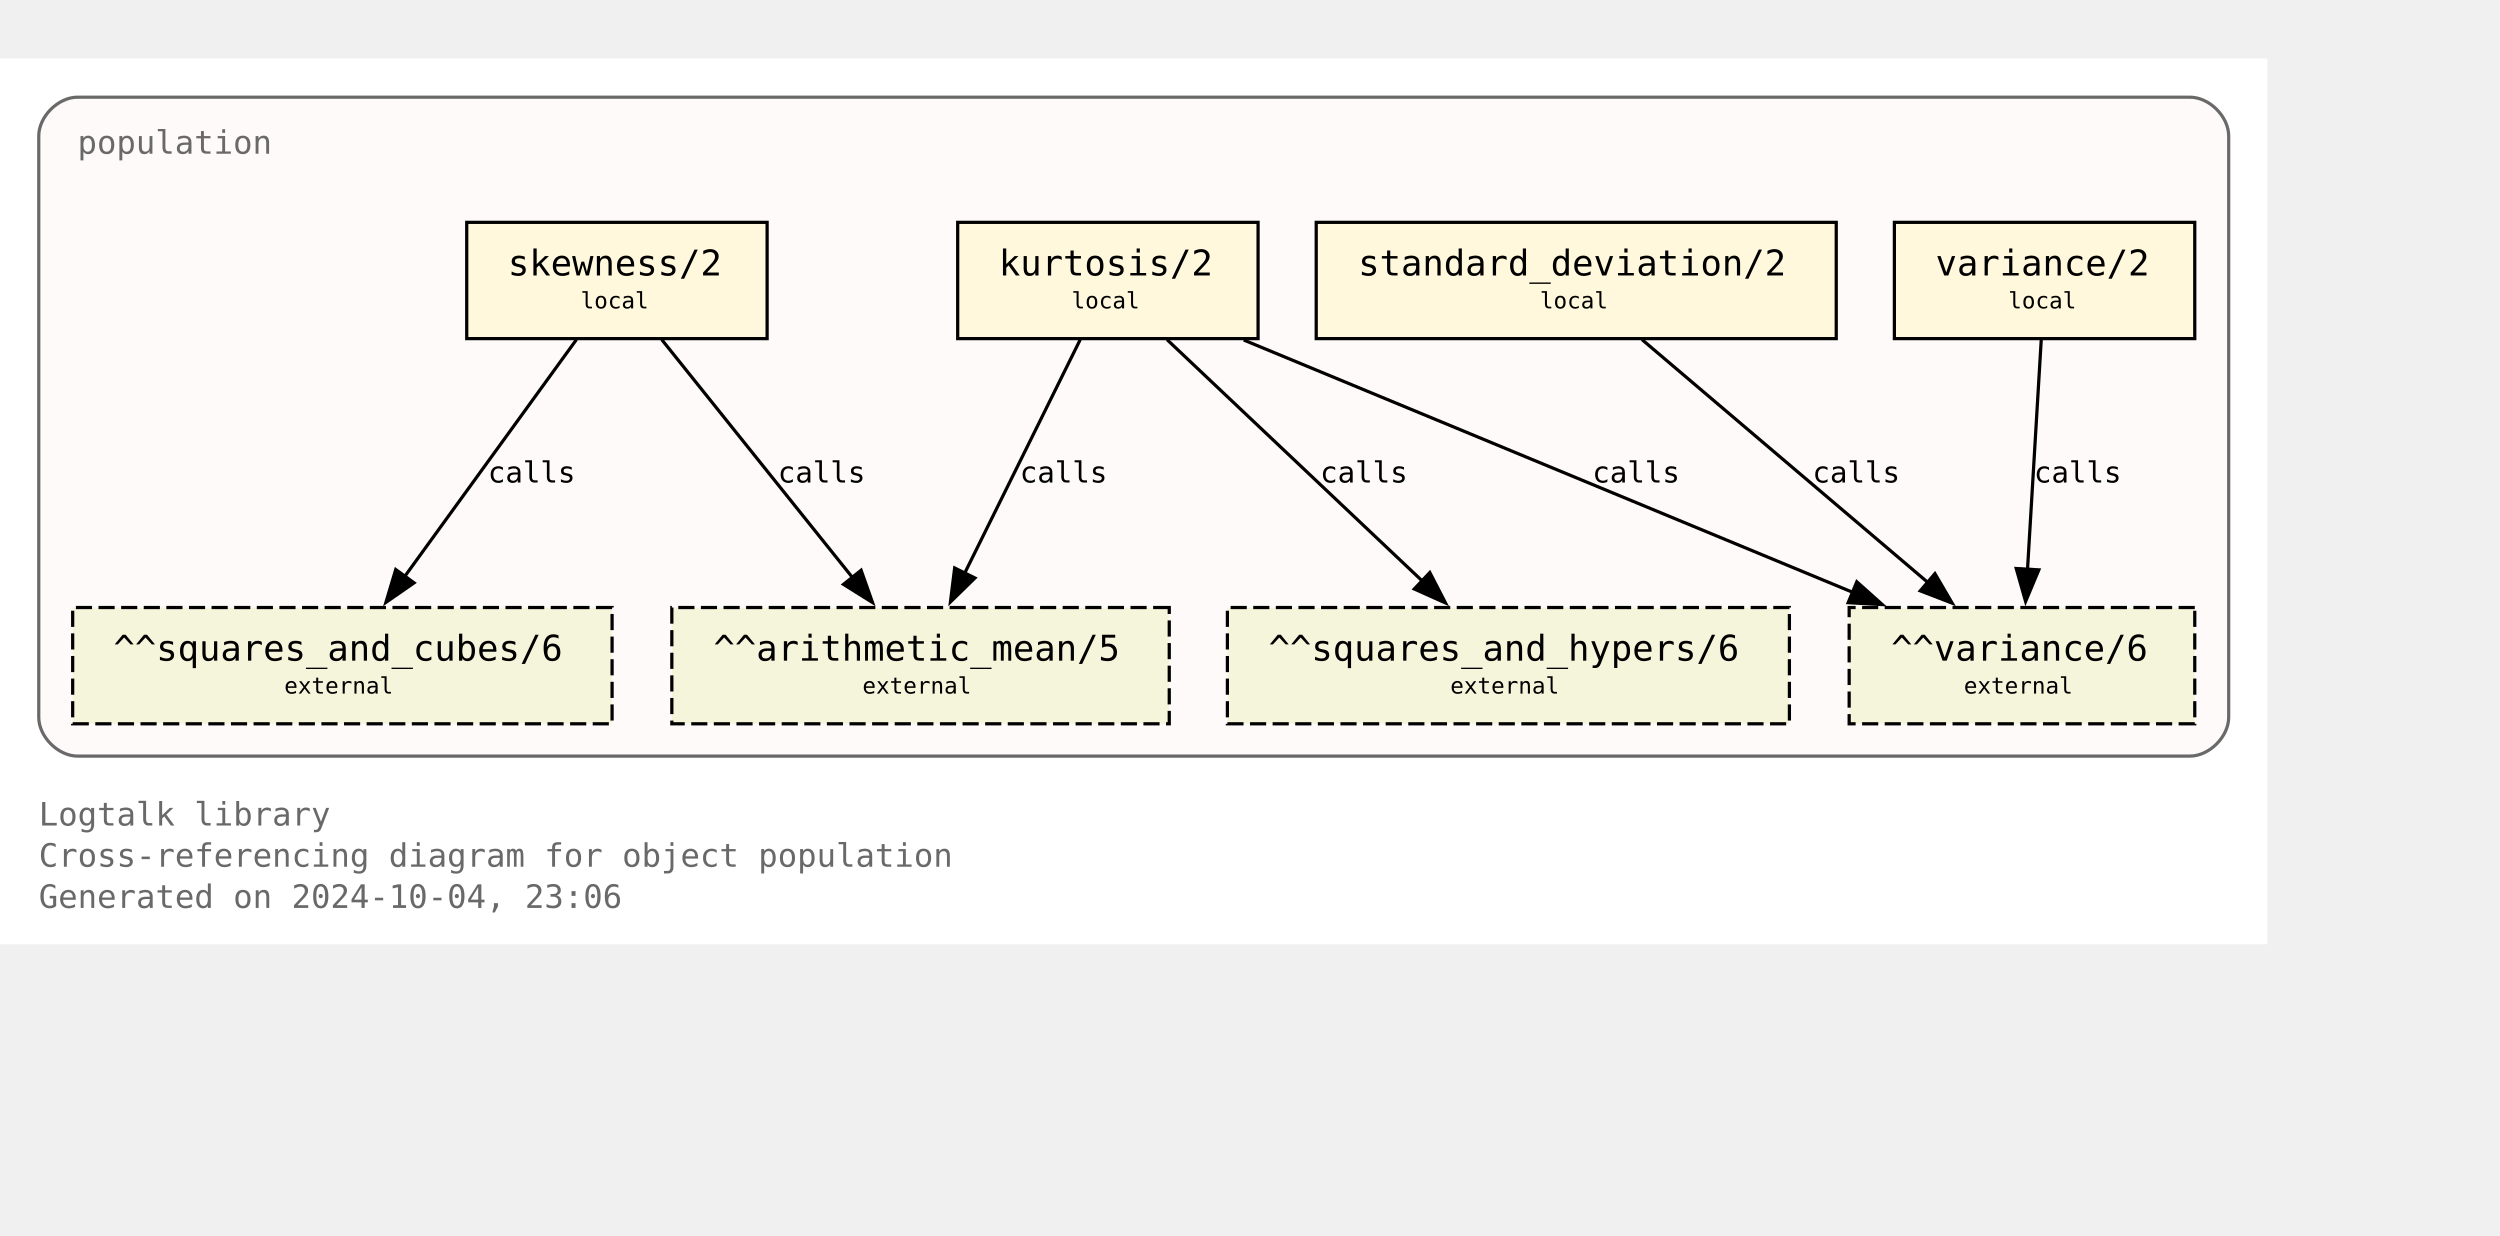
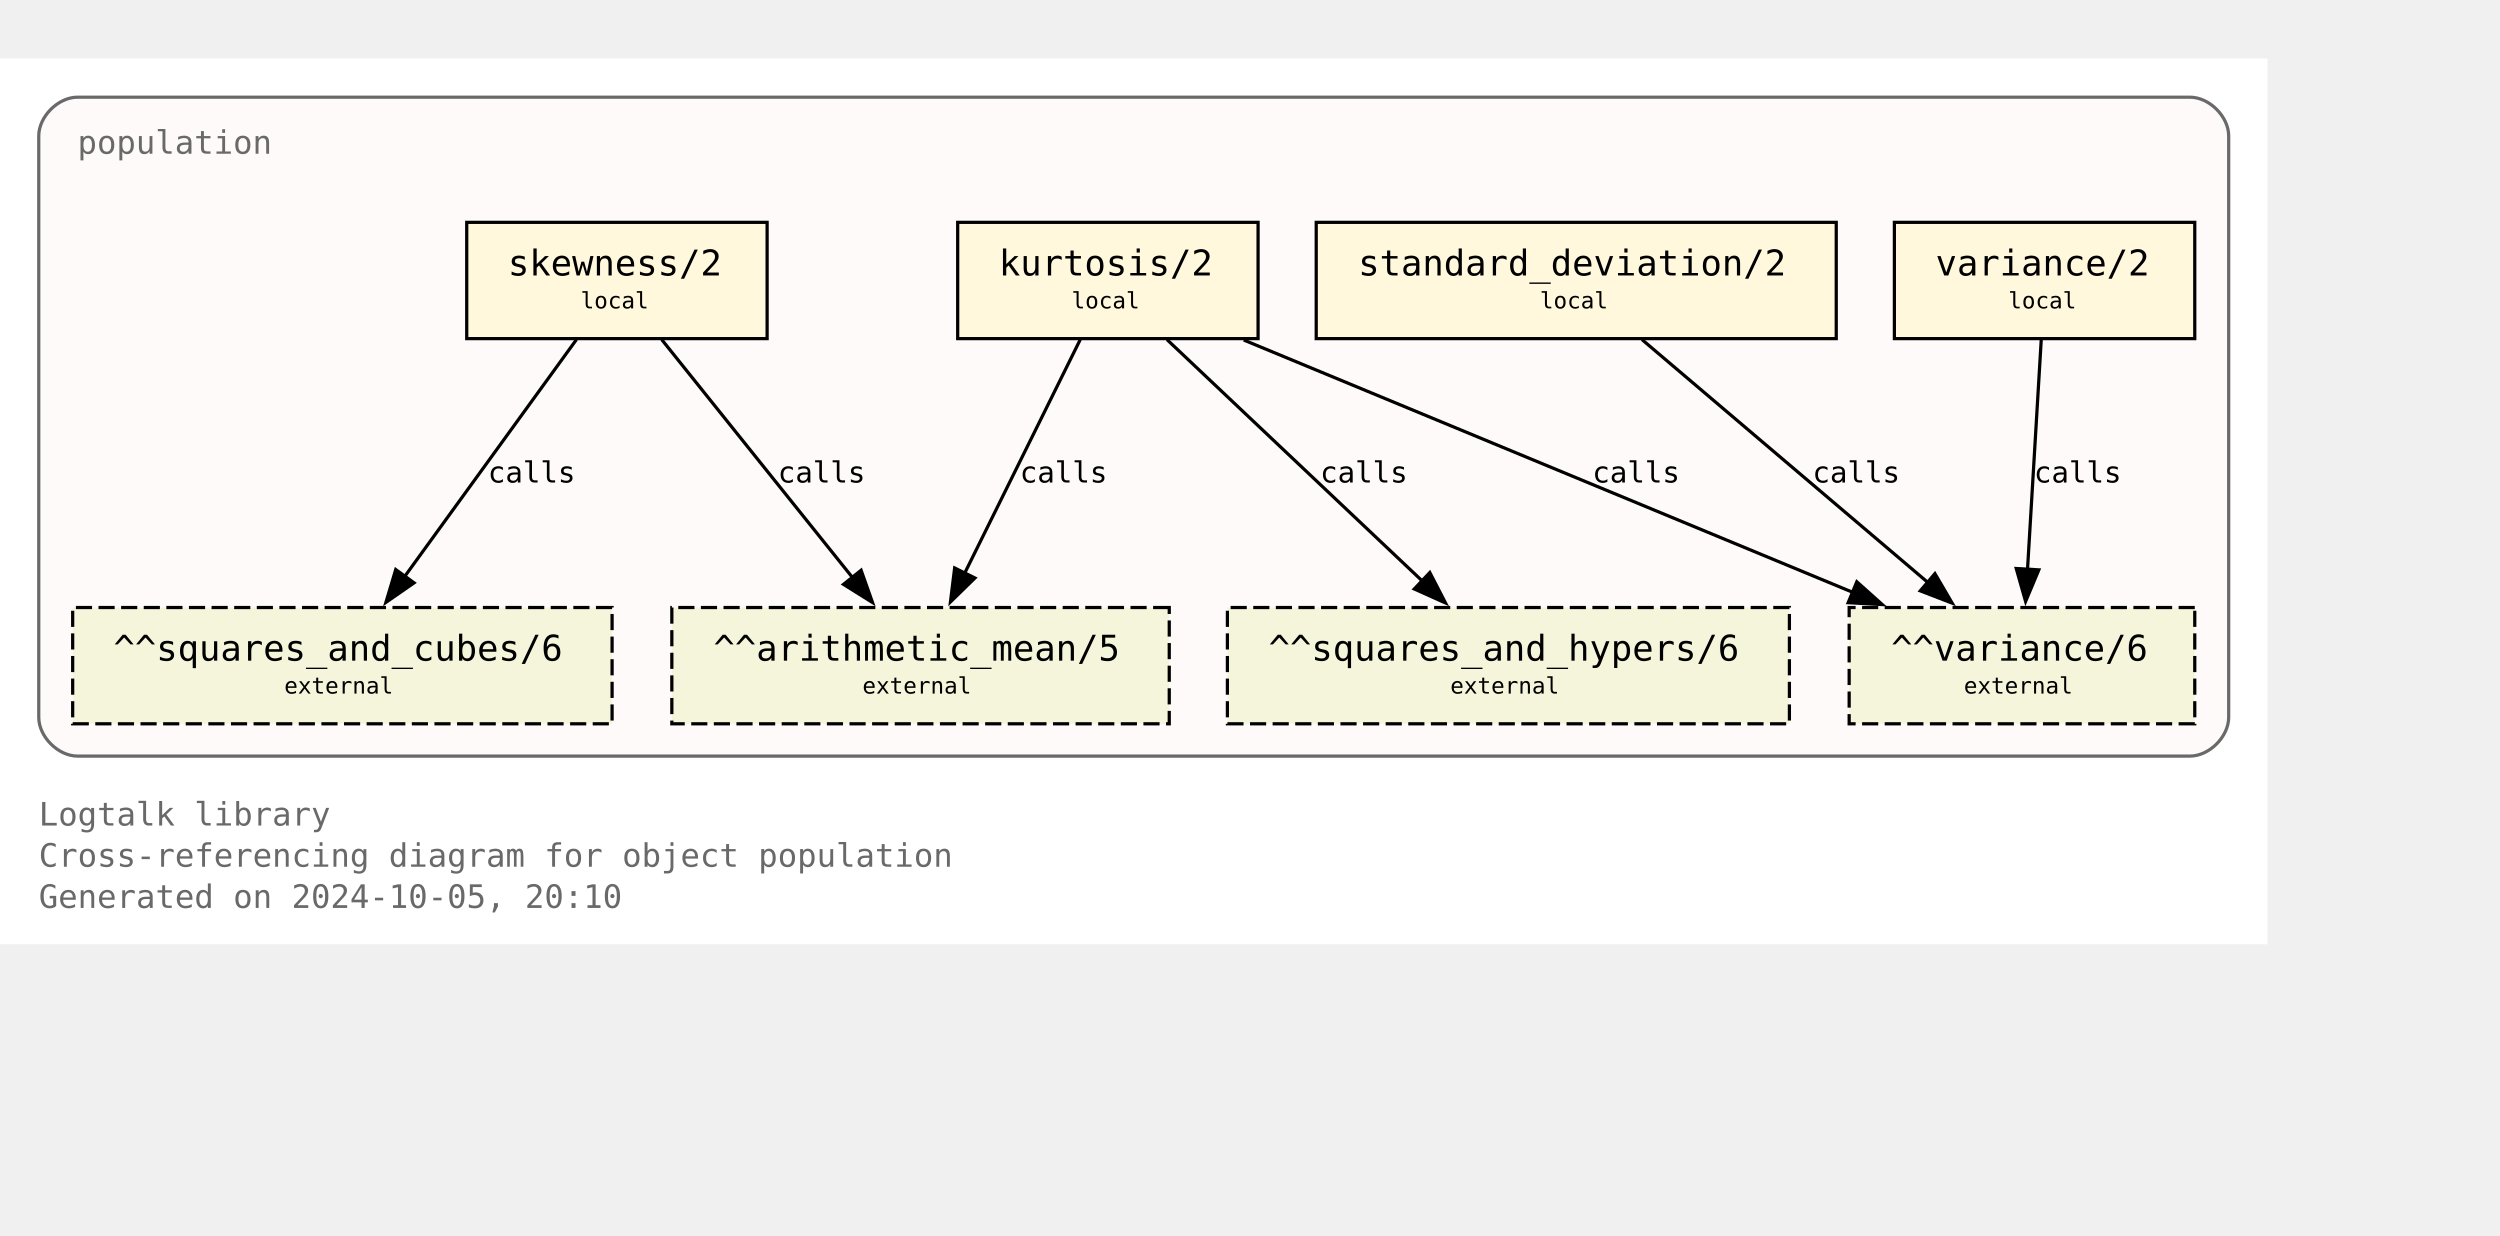
<svg xmlns="http://www.w3.org/2000/svg" xmlns:xlink="http://www.w3.org/1999/xlink" width="846pt" height="418pt" viewBox="72.00 72.00 774.00 346.25">
  <g id="graph0" class="graph" transform="scale(1 1) rotate(0) translate(76 342.25)">
    <polygon fill="white" stroke="none" points="-4,4 -4,-270.25 698,-270.25 698,4 -4,4" />
    <text text-anchor="start" x="8" y="-32.75" font-family="Monospace" font-size="10.00" fill="dimgray">Logtalk library</text>
    <text text-anchor="start" x="8" y="-20" font-family="Monospace" font-size="10.00" fill="dimgray">Cross-referencing diagram for object population</text>
-     <text text-anchor="start" x="8" y="-7.25" font-family="Monospace" font-size="10.00" fill="dimgray">Generated on 2024-10-04, 23:06</text>
+     <text text-anchor="start" x="8" y="-7.25" font-family="Monospace" font-size="10.00" fill="dimgray">Generated on 2024-10-05, 20:10</text>
    <g id="clust1" class="cluster">
      <g id="a_clust1">
        <a xlink:title="population">
          <path fill="snow" stroke="dimgray" d="M20,-54.25C20,-54.25 674,-54.25 674,-54.25 680,-54.25 686,-60.25 686,-66.25 686,-66.25 686,-246.25 686,-246.25 686,-252.25 680,-258.25 674,-258.25 674,-258.25 20,-258.25 20,-258.25 14,-258.25 8,-252.25 8,-246.25 8,-246.25 8,-66.25 8,-66.25 8,-60.25 14,-54.25 20,-54.25" />
          <g id="a_clust1_0">
-             <a xlink:href="https://github.com/LogtalkDotOrg/logtalk3/tree/9dfa4595106e9b53620938a6bbd5df8bc5ed2582/library/statistics/population.lgt" xlink:title="https://github.com/LogtalkDotOrg/logtalk3/tree/9dfa4595106e9b53620938a6bbd5df8bc5ed2582/library/statistics/population.lgt">
+             <a xlink:href="https://github.com/LogtalkDotOrg/logtalk3/tree/29b2f8f730a06811ce84ddcfcfc9fe647ddc2b5b/library/statistics/population.lgt" xlink:title="https://github.com/LogtalkDotOrg/logtalk3/tree/29b2f8f730a06811ce84ddcfcfc9fe647ddc2b5b/library/statistics/population.lgt">
              <text text-anchor="start" x="20" y="-240.75" font-family="Monospace" font-size="10.00" fill="dimgray">population</text>
            </a>
          </g>
        </a>
      </g>
    </g>
    <g id="node1" class="node">
      <g id="a_node1">
-         <a xlink:href="https://github.com/LogtalkDotOrg/logtalk3/tree/9dfa4595106e9b53620938a6bbd5df8bc5ed2582/library/statistics/population.lgt#L33" xlink:title="https://github.com/LogtalkDotOrg/logtalk3/tree/9dfa4595106e9b53620938a6bbd5df8bc5ed2582/library/statistics/population.lgt#L33">
+         <a xlink:href="https://github.com/LogtalkDotOrg/logtalk3/tree/29b2f8f730a06811ce84ddcfcfc9fe647ddc2b5b/library/statistics/population.lgt#L33" xlink:title="https://github.com/LogtalkDotOrg/logtalk3/tree/29b2f8f730a06811ce84ddcfcfc9fe647ddc2b5b/library/statistics/population.lgt#L33">
          <polygon fill="cornsilk" stroke="black" points="233.5,-219.5 140.5,-219.5 140.5,-183.5 233.5,-183.5 233.5,-219.5" />
          <text text-anchor="start" x="148.38" y="-204.07" font-family="Monospace" font-size="9.00"> </text>
          <text text-anchor="start" x="153.25" y="-203.05" font-family="Monospace" font-size="11.00">skewness/2</text>
          <text text-anchor="start" x="220.38" y="-204.07" font-family="Monospace" font-size="9.00"> </text>
          <text text-anchor="start" x="148.38" y="-191.95" font-family="Monospace" font-size="9.00"> </text>
          <text text-anchor="start" x="175.75" y="-192.85" font-family="Monospace" font-size="7.00">local</text>
          <text text-anchor="start" x="220.38" y="-191.95" font-family="Monospace" font-size="9.00"> </text>
        </a>
      </g>
    </g>
    <g id="node5" class="node">
      <polygon fill="beige" stroke="black" stroke-dasharray="5,2" points="358,-100.25 204,-100.25 204,-64.25 358,-64.25 358,-100.25" />
      <text text-anchor="start" x="211.88" y="-84.83" font-family="Monospace" font-size="9.00"> </text>
      <text text-anchor="start" x="216.88" y="-83.8" font-family="Monospace" font-size="11.00">^^arithmetic_mean/5</text>
      <text text-anchor="start" x="344.88" y="-84.83" font-family="Monospace" font-size="9.00"> </text>
      <text text-anchor="start" x="211.88" y="-72.7" font-family="Monospace" font-size="9.00"> </text>
      <text text-anchor="start" x="263" y="-73.6" font-family="Monospace" font-size="7.00">external</text>
      <text text-anchor="start" x="344.88" y="-72.7" font-family="Monospace" font-size="9.00"> </text>
    </g>
    <g id="edge1" class="edge">
      <g id="a_edge1">
-         <a xlink:href="https://github.com/LogtalkDotOrg/logtalk3/tree/9dfa4595106e9b53620938a6bbd5df8bc5ed2582/library/statistics/population.lgt#L33" xlink:title="calls">
+         <a xlink:href="https://github.com/LogtalkDotOrg/logtalk3/tree/29b2f8f730a06811ce84ddcfcfc9fe647ddc2b5b/library/statistics/population.lgt#L33" xlink:title="calls">
          <path fill="none" stroke="black" d="M200.87,-183.2C216.49,-163.72 242.04,-131.84 260.09,-109.33" />
          <polygon fill="black" stroke="black" points="262.6,-111.79 266.13,-101.8 257.14,-107.42 262.6,-111.79" />
        </a>
      </g>
      <g id="a_edge1-label">
-         <a xlink:href="https://github.com/LogtalkDotOrg/logtalk3/tree/9dfa4595106e9b53620938a6bbd5df8bc5ed2582/library/statistics/population.lgt#L33" xlink:title="https://github.com/LogtalkDotOrg/logtalk3/tree/9dfa4595106e9b53620938a6bbd5df8bc5ed2582/library/statistics/population.lgt#L33">
+         <a xlink:href="https://github.com/LogtalkDotOrg/logtalk3/tree/29b2f8f730a06811ce84ddcfcfc9fe647ddc2b5b/library/statistics/population.lgt#L33" xlink:title="https://github.com/LogtalkDotOrg/logtalk3/tree/29b2f8f730a06811ce84ddcfcfc9fe647ddc2b5b/library/statistics/population.lgt#L33">
          <text text-anchor="start" x="236.82" y="-138.95" font-family="Monospace" font-size="9.00">calls</text>
        </a>
      </g>
    </g>
    <g id="node6" class="node">
      <polygon fill="beige" stroke="black" stroke-dasharray="5,2" points="185.5,-100.25 18.5,-100.25 18.5,-64.25 185.5,-64.25 185.5,-100.25" />
      <text text-anchor="start" x="26.38" y="-84.83" font-family="Monospace" font-size="9.00"> </text>
      <text text-anchor="start" x="31.12" y="-83.8" font-family="Monospace" font-size="11.00">^^squares_and_cubes/6</text>
      <text text-anchor="start" x="172.38" y="-84.83" font-family="Monospace" font-size="9.00"> </text>
      <text text-anchor="start" x="26.38" y="-72.7" font-family="Monospace" font-size="9.00"> </text>
      <text text-anchor="start" x="84" y="-73.6" font-family="Monospace" font-size="7.00">external</text>
      <text text-anchor="start" x="172.38" y="-72.7" font-family="Monospace" font-size="9.00"> </text>
    </g>
    <g id="edge2" class="edge">
      <g id="a_edge2">
-         <a xlink:href="https://github.com/LogtalkDotOrg/logtalk3/tree/9dfa4595106e9b53620938a6bbd5df8bc5ed2582/library/statistics/population.lgt#L33" xlink:title="calls">
+         <a xlink:href="https://github.com/LogtalkDotOrg/logtalk3/tree/29b2f8f730a06811ce84ddcfcfc9fe647ddc2b5b/library/statistics/population.lgt#L33" xlink:title="calls">
          <path fill="none" stroke="black" d="M174.46,-183.2C160.46,-163.89 137.64,-132.41 121.35,-109.94" />
          <polygon fill="black" stroke="black" points="124.19,-107.89 115.48,-101.85 118.52,-112 124.19,-107.89" />
        </a>
      </g>
      <g id="a_edge2-label">
-         <a xlink:href="https://github.com/LogtalkDotOrg/logtalk3/tree/9dfa4595106e9b53620938a6bbd5df8bc5ed2582/library/statistics/population.lgt#L33" xlink:title="https://github.com/LogtalkDotOrg/logtalk3/tree/9dfa4595106e9b53620938a6bbd5df8bc5ed2582/library/statistics/population.lgt#L33">
+         <a xlink:href="https://github.com/LogtalkDotOrg/logtalk3/tree/29b2f8f730a06811ce84ddcfcfc9fe647ddc2b5b/library/statistics/population.lgt#L33" xlink:title="https://github.com/LogtalkDotOrg/logtalk3/tree/29b2f8f730a06811ce84ddcfcfc9fe647ddc2b5b/library/statistics/population.lgt#L33">
          <text text-anchor="start" x="147.05" y="-138.95" font-family="Monospace" font-size="9.00">calls</text>
        </a>
      </g>
    </g>
    <g id="node2" class="node">
      <g id="a_node2">
-         <a xlink:href="https://github.com/LogtalkDotOrg/logtalk3/tree/9dfa4595106e9b53620938a6bbd5df8bc5ed2582/library/statistics/population.lgt#L41" xlink:title="https://github.com/LogtalkDotOrg/logtalk3/tree/9dfa4595106e9b53620938a6bbd5df8bc5ed2582/library/statistics/population.lgt#L41">
+         <a xlink:href="https://github.com/LogtalkDotOrg/logtalk3/tree/29b2f8f730a06811ce84ddcfcfc9fe647ddc2b5b/library/statistics/population.lgt#L41" xlink:title="https://github.com/LogtalkDotOrg/logtalk3/tree/29b2f8f730a06811ce84ddcfcfc9fe647ddc2b5b/library/statistics/population.lgt#L41">
          <polygon fill="cornsilk" stroke="black" points="385.5,-219.5 292.5,-219.5 292.5,-183.5 385.5,-183.5 385.5,-219.5" />
          <text text-anchor="start" x="300.38" y="-204.07" font-family="Monospace" font-size="9.00"> </text>
          <text text-anchor="start" x="305.25" y="-203.05" font-family="Monospace" font-size="11.00">kurtosis/2</text>
          <text text-anchor="start" x="372.38" y="-204.07" font-family="Monospace" font-size="9.00"> </text>
          <text text-anchor="start" x="300.38" y="-191.95" font-family="Monospace" font-size="9.00"> </text>
          <text text-anchor="start" x="327.75" y="-192.85" font-family="Monospace" font-size="7.00">local</text>
          <text text-anchor="start" x="372.38" y="-191.95" font-family="Monospace" font-size="9.00"> </text>
        </a>
      </g>
    </g>
    <g id="edge3" class="edge">
      <g id="a_edge3">
-         <a xlink:href="https://github.com/LogtalkDotOrg/logtalk3/tree/9dfa4595106e9b53620938a6bbd5df8bc5ed2582/library/statistics/population.lgt#L41" xlink:title="calls">
+         <a xlink:href="https://github.com/LogtalkDotOrg/logtalk3/tree/29b2f8f730a06811ce84ddcfcfc9fe647ddc2b5b/library/statistics/population.lgt#L41" xlink:title="calls">
          <path fill="none" stroke="black" d="M330.44,-183.2C321.02,-164.15 305.73,-133.25 294.65,-110.85" />
          <polygon fill="black" stroke="black" points="297.84,-109.39 290.26,-101.98 291.56,-112.49 297.84,-109.39" />
        </a>
      </g>
      <g id="a_edge3-label">
-         <a xlink:href="https://github.com/LogtalkDotOrg/logtalk3/tree/9dfa4595106e9b53620938a6bbd5df8bc5ed2582/library/statistics/population.lgt#L41" xlink:title="https://github.com/LogtalkDotOrg/logtalk3/tree/9dfa4595106e9b53620938a6bbd5df8bc5ed2582/library/statistics/population.lgt#L41">
+         <a xlink:href="https://github.com/LogtalkDotOrg/logtalk3/tree/29b2f8f730a06811ce84ddcfcfc9fe647ddc2b5b/library/statistics/population.lgt#L41" xlink:title="https://github.com/LogtalkDotOrg/logtalk3/tree/29b2f8f730a06811ce84ddcfcfc9fe647ddc2b5b/library/statistics/population.lgt#L41">
          <text text-anchor="start" x="311.74" y="-138.95" font-family="Monospace" font-size="9.00">calls</text>
        </a>
      </g>
    </g>
    <g id="node7" class="node">
      <polygon fill="beige" stroke="black" stroke-dasharray="5,2" points="550,-100.25 376,-100.25 376,-64.25 550,-64.25 550,-100.25" />
      <text text-anchor="start" x="383.88" y="-84.83" font-family="Monospace" font-size="9.00"> </text>
      <text text-anchor="start" x="388.75" y="-83.8" font-family="Monospace" font-size="11.00">^^squares_and_hypers/6</text>
      <text text-anchor="start" x="536.88" y="-84.83" font-family="Monospace" font-size="9.00"> </text>
      <text text-anchor="start" x="383.88" y="-72.7" font-family="Monospace" font-size="9.00"> </text>
      <text text-anchor="start" x="445" y="-73.6" font-family="Monospace" font-size="7.00">external</text>
      <text text-anchor="start" x="536.88" y="-72.7" font-family="Monospace" font-size="9.00"> </text>
    </g>
    <g id="edge4" class="edge">
      <g id="a_edge4">
-         <a xlink:href="https://github.com/LogtalkDotOrg/logtalk3/tree/9dfa4595106e9b53620938a6bbd5df8bc5ed2582/library/statistics/population.lgt#L41" xlink:title="calls">
+         <a xlink:href="https://github.com/LogtalkDotOrg/logtalk3/tree/29b2f8f730a06811ce84ddcfcfc9fe647ddc2b5b/library/statistics/population.lgt#L41" xlink:title="calls">
          <path fill="none" stroke="black" d="M357.3,-183.2C378.18,-163.46 412.51,-130.99 436.36,-108.44" />
          <polygon fill="black" stroke="black" points="438.67,-111.08 443.53,-101.66 433.86,-105.99 438.67,-111.08" />
        </a>
      </g>
      <g id="a_edge4-label">
-         <a xlink:href="https://github.com/LogtalkDotOrg/logtalk3/tree/9dfa4595106e9b53620938a6bbd5df8bc5ed2582/library/statistics/population.lgt#L41" xlink:title="https://github.com/LogtalkDotOrg/logtalk3/tree/9dfa4595106e9b53620938a6bbd5df8bc5ed2582/library/statistics/population.lgt#L41">
+         <a xlink:href="https://github.com/LogtalkDotOrg/logtalk3/tree/29b2f8f730a06811ce84ddcfcfc9fe647ddc2b5b/library/statistics/population.lgt#L41" xlink:title="https://github.com/LogtalkDotOrg/logtalk3/tree/29b2f8f730a06811ce84ddcfcfc9fe647ddc2b5b/library/statistics/population.lgt#L41">
          <text text-anchor="start" x="404.72" y="-138.95" font-family="Monospace" font-size="9.00">calls</text>
        </a>
      </g>
    </g>
    <g id="node8" class="node">
      <polygon fill="beige" stroke="black" stroke-dasharray="5,2" points="675.5,-100.25 568.5,-100.25 568.5,-64.25 675.5,-64.25 675.5,-100.25" />
      <text text-anchor="start" x="576.38" y="-84.83" font-family="Monospace" font-size="9.00"> </text>
      <text text-anchor="start" x="581.5" y="-83.8" font-family="Monospace" font-size="11.00">^^variance/6</text>
      <text text-anchor="start" x="662.38" y="-84.83" font-family="Monospace" font-size="9.00"> </text>
      <text text-anchor="start" x="576.38" y="-72.7" font-family="Monospace" font-size="9.00"> </text>
      <text text-anchor="start" x="604" y="-73.6" font-family="Monospace" font-size="7.00">external</text>
      <text text-anchor="start" x="662.38" y="-72.7" font-family="Monospace" font-size="9.00"> </text>
    </g>
    <g id="edge5" class="edge">
      <g id="a_edge5">
-         <a xlink:href="https://github.com/LogtalkDotOrg/logtalk3/tree/9dfa4595106e9b53620938a6bbd5df8bc5ed2582/library/statistics/population.lgt#L41" xlink:title="calls">
+         <a xlink:href="https://github.com/LogtalkDotOrg/logtalk3/tree/29b2f8f730a06811ce84ddcfcfc9fe647ddc2b5b/library/statistics/population.lgt#L41" xlink:title="calls">
          <path fill="none" stroke="black" d="M381.06,-183.07C431.3,-162.26 515.34,-127.44 569.71,-104.91" />
          <polygon fill="black" stroke="black" points="570.87,-108.22 578.77,-101.16 568.19,-101.75 570.87,-108.22" />
        </a>
      </g>
      <g id="a_edge5-label">
-         <a xlink:href="https://github.com/LogtalkDotOrg/logtalk3/tree/9dfa4595106e9b53620938a6bbd5df8bc5ed2582/library/statistics/population.lgt#L41" xlink:title="https://github.com/LogtalkDotOrg/logtalk3/tree/9dfa4595106e9b53620938a6bbd5df8bc5ed2582/library/statistics/population.lgt#L41">
+         <a xlink:href="https://github.com/LogtalkDotOrg/logtalk3/tree/29b2f8f730a06811ce84ddcfcfc9fe647ddc2b5b/library/statistics/population.lgt#L41" xlink:title="https://github.com/LogtalkDotOrg/logtalk3/tree/29b2f8f730a06811ce84ddcfcfc9fe647ddc2b5b/library/statistics/population.lgt#L41">
          <text text-anchor="start" x="488.99" y="-138.95" font-family="Monospace" font-size="9.00">calls</text>
        </a>
      </g>
    </g>
    <g id="node3" class="node">
      <g id="a_node3">
-         <a xlink:href="https://github.com/LogtalkDotOrg/logtalk3/tree/9dfa4595106e9b53620938a6bbd5df8bc5ed2582/library/statistics/population.lgt#L50" xlink:title="https://github.com/LogtalkDotOrg/logtalk3/tree/9dfa4595106e9b53620938a6bbd5df8bc5ed2582/library/statistics/population.lgt#L50">
+         <a xlink:href="https://github.com/LogtalkDotOrg/logtalk3/tree/29b2f8f730a06811ce84ddcfcfc9fe647ddc2b5b/library/statistics/population.lgt#L50" xlink:title="https://github.com/LogtalkDotOrg/logtalk3/tree/29b2f8f730a06811ce84ddcfcfc9fe647ddc2b5b/library/statistics/population.lgt#L50">
          <polygon fill="cornsilk" stroke="black" points="564.5,-219.5 403.5,-219.5 403.5,-183.5 564.5,-183.5 564.5,-219.5" />
          <text text-anchor="start" x="411.38" y="-204.07" font-family="Monospace" font-size="9.00"> </text>
          <text text-anchor="start" x="416.5" y="-203.05" font-family="Monospace" font-size="11.00">standard_deviation/2</text>
          <text text-anchor="start" x="551.38" y="-204.07" font-family="Monospace" font-size="9.00"> </text>
          <text text-anchor="start" x="411.38" y="-191.95" font-family="Monospace" font-size="9.00"> </text>
          <text text-anchor="start" x="472.75" y="-192.85" font-family="Monospace" font-size="7.00">local</text>
          <text text-anchor="start" x="551.38" y="-191.95" font-family="Monospace" font-size="9.00"> </text>
        </a>
      </g>
    </g>
    <g id="edge6" class="edge">
      <g id="a_edge6">
-         <a xlink:href="https://github.com/LogtalkDotOrg/logtalk3/tree/9dfa4595106e9b53620938a6bbd5df8bc5ed2582/library/statistics/population.lgt#L50" xlink:title="calls">
+         <a xlink:href="https://github.com/LogtalkDotOrg/logtalk3/tree/29b2f8f730a06811ce84ddcfcfc9fe647ddc2b5b/library/statistics/population.lgt#L50" xlink:title="calls">
          <path fill="none" stroke="black" d="M504.36,-183.2C527.8,-163.28 566.48,-130.42 593.05,-107.85" />
          <polygon fill="black" stroke="black" points="595.05,-110.74 600.4,-101.6 590.51,-105.41 595.05,-110.74" />
        </a>
      </g>
      <g id="a_edge6-label">
-         <a xlink:href="https://github.com/LogtalkDotOrg/logtalk3/tree/9dfa4595106e9b53620938a6bbd5df8bc5ed2582/library/statistics/population.lgt#L50" xlink:title="https://github.com/LogtalkDotOrg/logtalk3/tree/9dfa4595106e9b53620938a6bbd5df8bc5ed2582/library/statistics/population.lgt#L50">
+         <a xlink:href="https://github.com/LogtalkDotOrg/logtalk3/tree/29b2f8f730a06811ce84ddcfcfc9fe647ddc2b5b/library/statistics/population.lgt#L50" xlink:title="https://github.com/LogtalkDotOrg/logtalk3/tree/29b2f8f730a06811ce84ddcfcfc9fe647ddc2b5b/library/statistics/population.lgt#L50">
          <text text-anchor="start" x="557.14" y="-138.95" font-family="Monospace" font-size="9.00">calls</text>
        </a>
      </g>
    </g>
    <g id="node4" class="node">
      <g id="a_node4">
-         <a xlink:href="https://github.com/LogtalkDotOrg/logtalk3/tree/9dfa4595106e9b53620938a6bbd5df8bc5ed2582/library/statistics/population.lgt#L54" xlink:title="https://github.com/LogtalkDotOrg/logtalk3/tree/9dfa4595106e9b53620938a6bbd5df8bc5ed2582/library/statistics/population.lgt#L54">
+         <a xlink:href="https://github.com/LogtalkDotOrg/logtalk3/tree/29b2f8f730a06811ce84ddcfcfc9fe647ddc2b5b/library/statistics/population.lgt#L54" xlink:title="https://github.com/LogtalkDotOrg/logtalk3/tree/29b2f8f730a06811ce84ddcfcfc9fe647ddc2b5b/library/statistics/population.lgt#L54">
          <polygon fill="cornsilk" stroke="black" points="675.5,-219.5 582.5,-219.5 582.5,-183.5 675.5,-183.5 675.5,-219.5" />
          <text text-anchor="start" x="590.38" y="-204.07" font-family="Monospace" font-size="9.00"> </text>
          <text text-anchor="start" x="595.25" y="-203.05" font-family="Monospace" font-size="11.00">variance/2</text>
          <text text-anchor="start" x="662.38" y="-204.07" font-family="Monospace" font-size="9.00"> </text>
          <text text-anchor="start" x="590.38" y="-191.95" font-family="Monospace" font-size="9.00"> </text>
          <text text-anchor="start" x="617.75" y="-192.85" font-family="Monospace" font-size="7.00">local</text>
          <text text-anchor="start" x="662.38" y="-191.95" font-family="Monospace" font-size="9.00"> </text>
        </a>
      </g>
    </g>
    <g id="edge7" class="edge">
      <g id="a_edge7">
-         <a xlink:href="https://github.com/LogtalkDotOrg/logtalk3/tree/9dfa4595106e9b53620938a6bbd5df8bc5ed2582/library/statistics/population.lgt#L54" xlink:title="calls">
+         <a xlink:href="https://github.com/LogtalkDotOrg/logtalk3/tree/29b2f8f730a06811ce84ddcfcfc9fe647ddc2b5b/library/statistics/population.lgt#L54" xlink:title="calls">
          <path fill="none" stroke="black" d="M627.97,-183.2C626.85,-164.5 625.05,-134.37 623.72,-112.08" />
          <polygon fill="black" stroke="black" points="627.22,-111.91 623.13,-102.13 620.23,-112.32 627.22,-111.91" />
        </a>
      </g>
      <g id="a_edge7-label">
-         <a xlink:href="https://github.com/LogtalkDotOrg/logtalk3/tree/9dfa4595106e9b53620938a6bbd5df8bc5ed2582/library/statistics/population.lgt#L54" xlink:title="https://github.com/LogtalkDotOrg/logtalk3/tree/9dfa4595106e9b53620938a6bbd5df8bc5ed2582/library/statistics/population.lgt#L54">
+         <a xlink:href="https://github.com/LogtalkDotOrg/logtalk3/tree/29b2f8f730a06811ce84ddcfcfc9fe647ddc2b5b/library/statistics/population.lgt#L54" xlink:title="https://github.com/LogtalkDotOrg/logtalk3/tree/29b2f8f730a06811ce84ddcfcfc9fe647ddc2b5b/library/statistics/population.lgt#L54">
          <text text-anchor="start" x="625.71" y="-138.95" font-family="Monospace" font-size="9.00">calls</text>
        </a>
      </g>
    </g>
  </g>
</svg>
